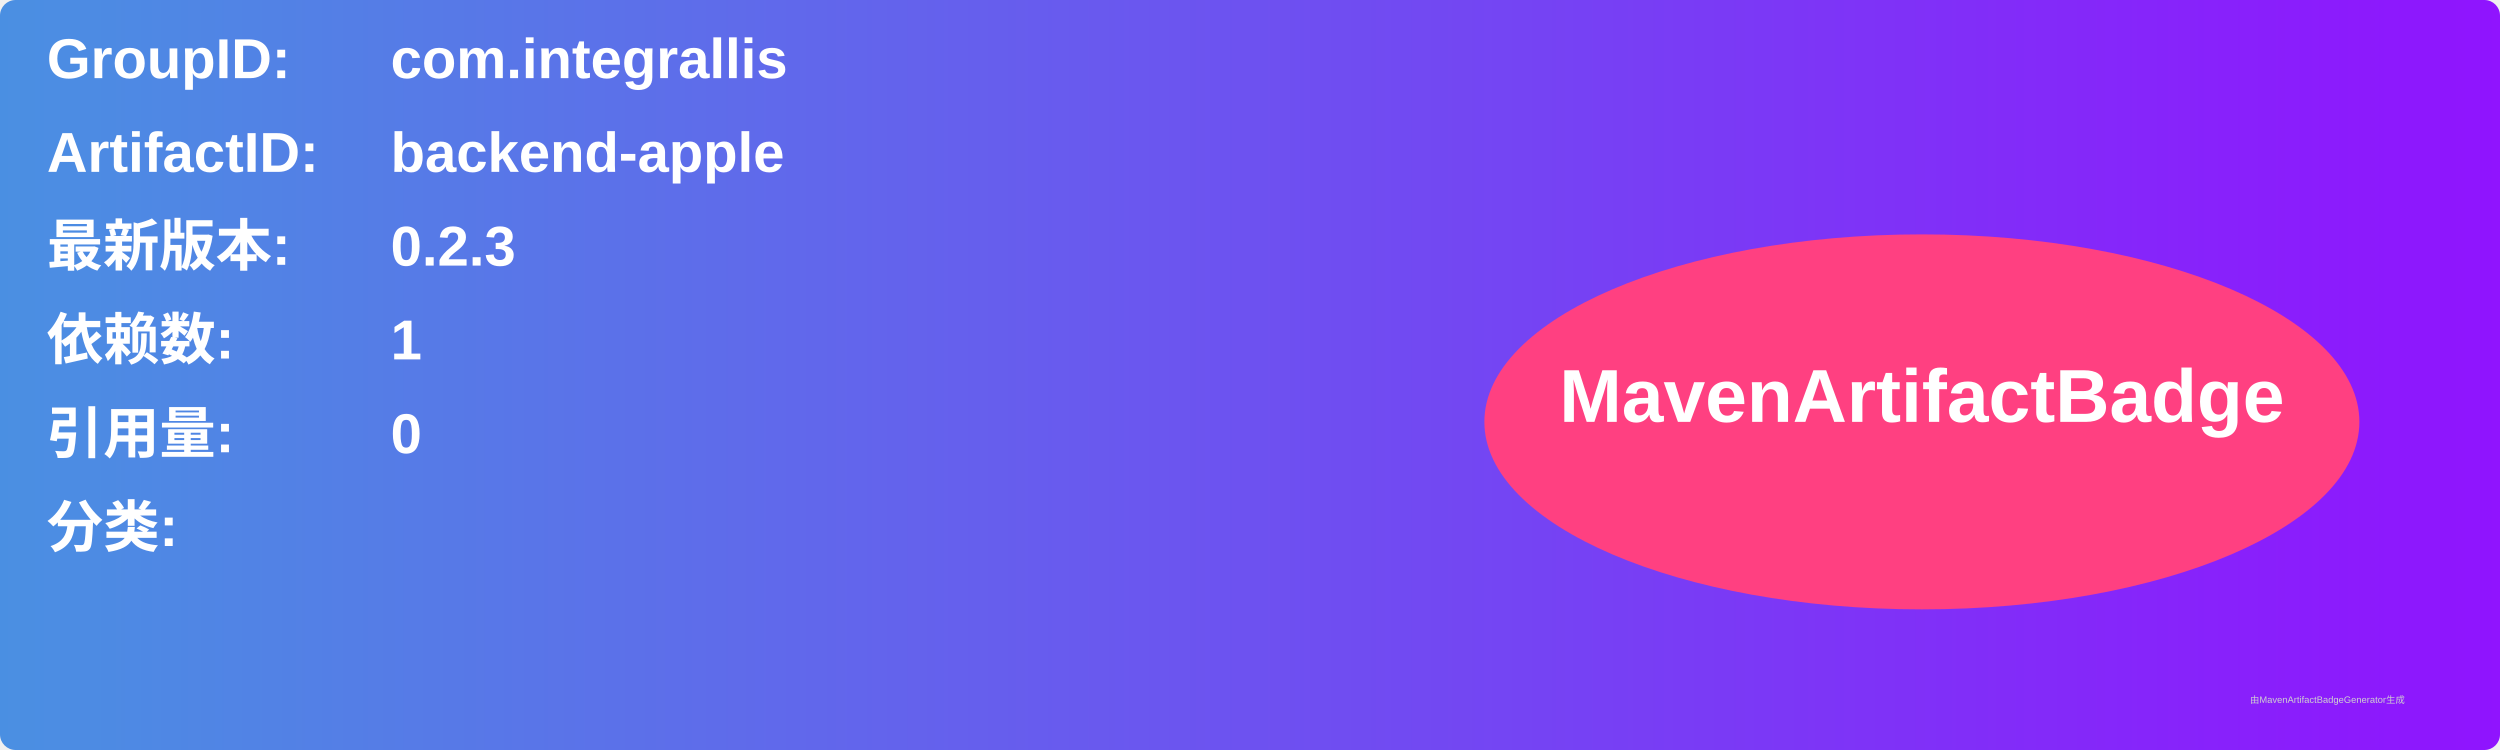
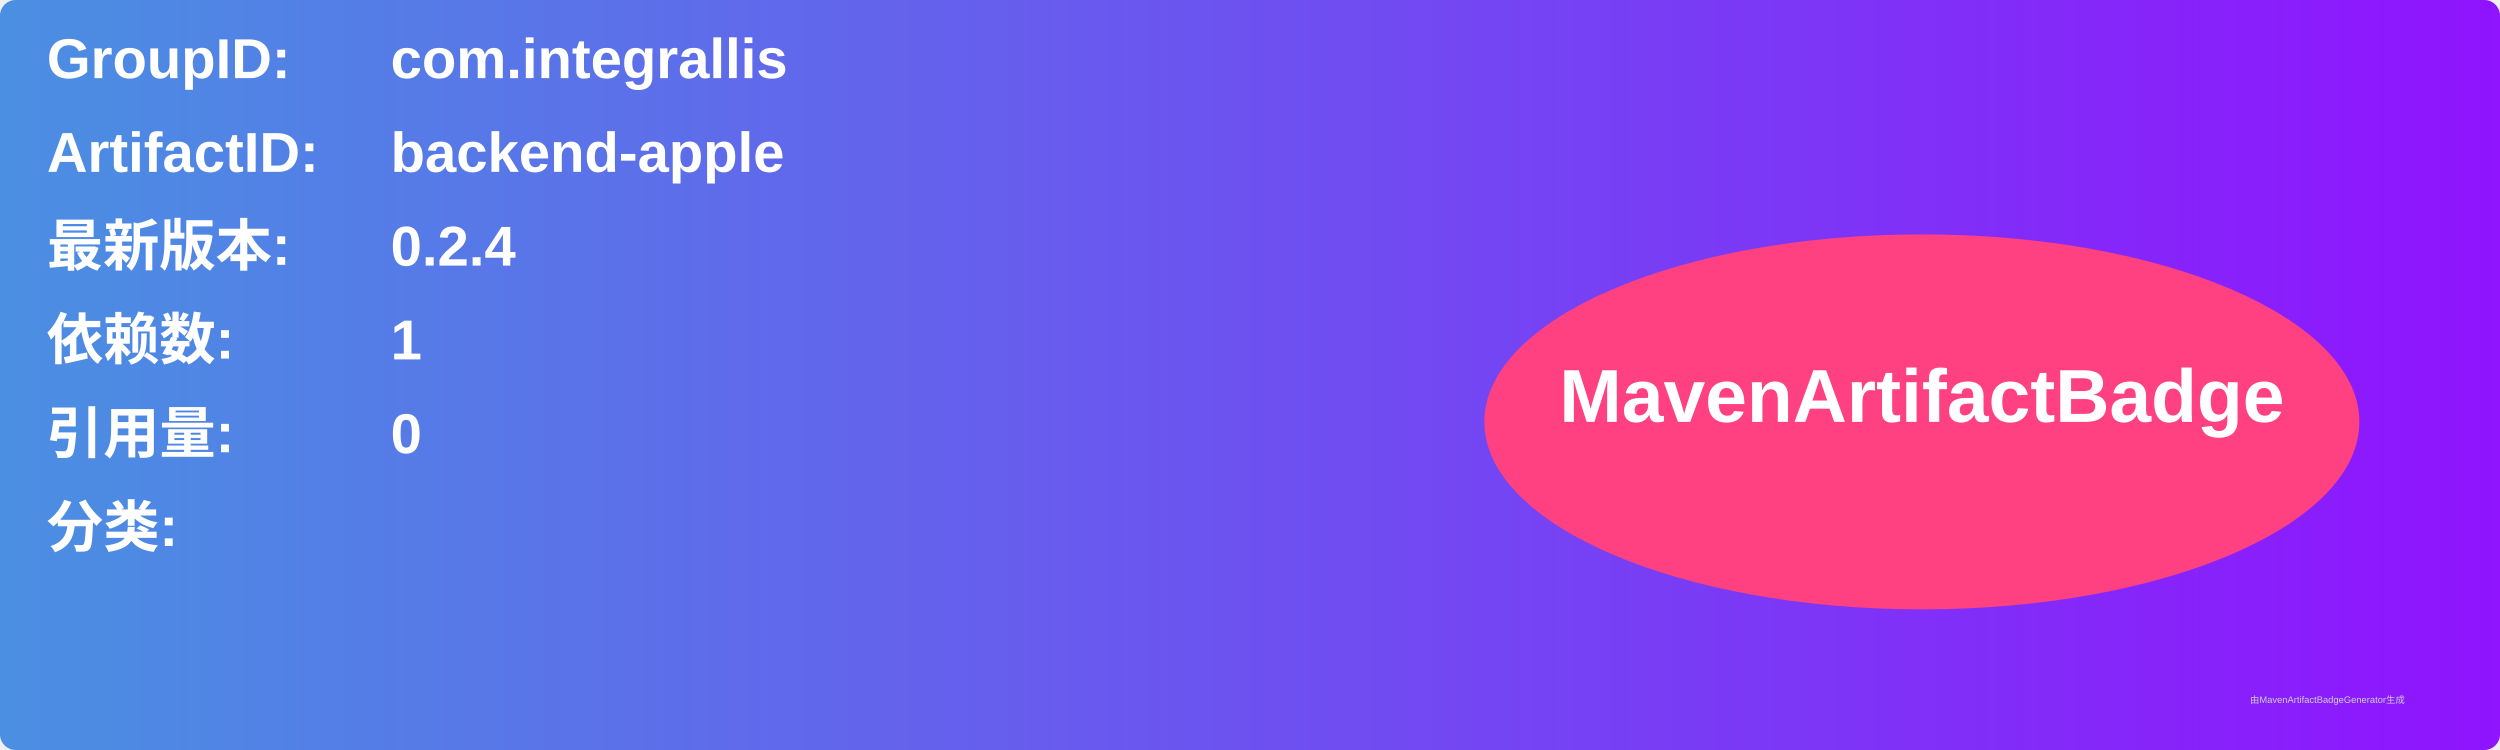
<svg xmlns="http://www.w3.org/2000/svg" width="800" height="240" viewBox="0 0 800 240">
  <linearGradient id="grad" x1="0%" y1="0%" x2="100%" y2="0%">
    <stop offset="0%" stop-color="#4a90e2" />
    <stop offset="100%" stop-color="#9013fe" />
  </linearGradient>
  <rect width="100%" height="100%" rx="5" ry="5" fill="url(#grad)" />
  <g transform="translate(15, 15)">
    <text x="0" y="10" font-family="Arial" font-size="18" fill="white" font-weight="bold" width="260">GroupID:</text>
    <text x="110" y="10" font-family="Arial" font-size="18" fill="white" font-weight="bold" width="460">com.integrallis</text>
    <text x="0" y="40" font-family="Arial" font-size="18" fill="white" font-weight="bold" width="260">ArtifactID:</text>
    <text x="110" y="40" font-family="Arial" font-size="18" fill="white" font-weight="bold" width="460">backend-apple</text>
    <text x="0" y="70" font-family="Arial" font-size="18" fill="white" font-weight="bold">最新版本:</text>
    <text x="110" y="70" font-family="Arial" font-size="18" fill="white" font-weight="bold">
-       <tspan font-weight="bold">0.2.3</tspan>
+       <tspan font-weight="bold">0.2.4</tspan>
    </text>
    <text x="0" y="100" font-family="Arial" font-size="18" fill="white" font-weight="bold">依赖数: </text>
    <text x="110" y="100" font-family="Arial" font-size="18" fill="white">
      <tspan font-weight="bold">1</tspan>
    </text>
    <text x="0" y="130" font-family="Arial" font-size="18" fill="white" font-weight="bold">引用量: </text>
    <text x="110" y="130" font-family="Arial" font-size="18" fill="white">
      <tspan font-weight="bold">0</tspan>
    </text>
    <text x="0" y="160" font-family="Arial" font-size="18" fill="white" font-weight="bold">分类:</text>
    <text x="10" y="190" font-family="Arial" font-size="10" fill="white">
      <tspan font-weight="bold" />
    </text>
    <ellipse cx="600" cy="120" rx="140" ry="60" fill="#ff4081" />
    <text x="600" y="120" text-anchor="middle" font-family="Arial" font-size="24" fill="white" font-weight="bold">MavenArtifactBadge</text>
  </g>
  <text x="720" y="225" font-family="Arial" font-size="3" fill="#d0d0d0">由MavenArtifactBadgeGenerator生成</text>
</svg>
